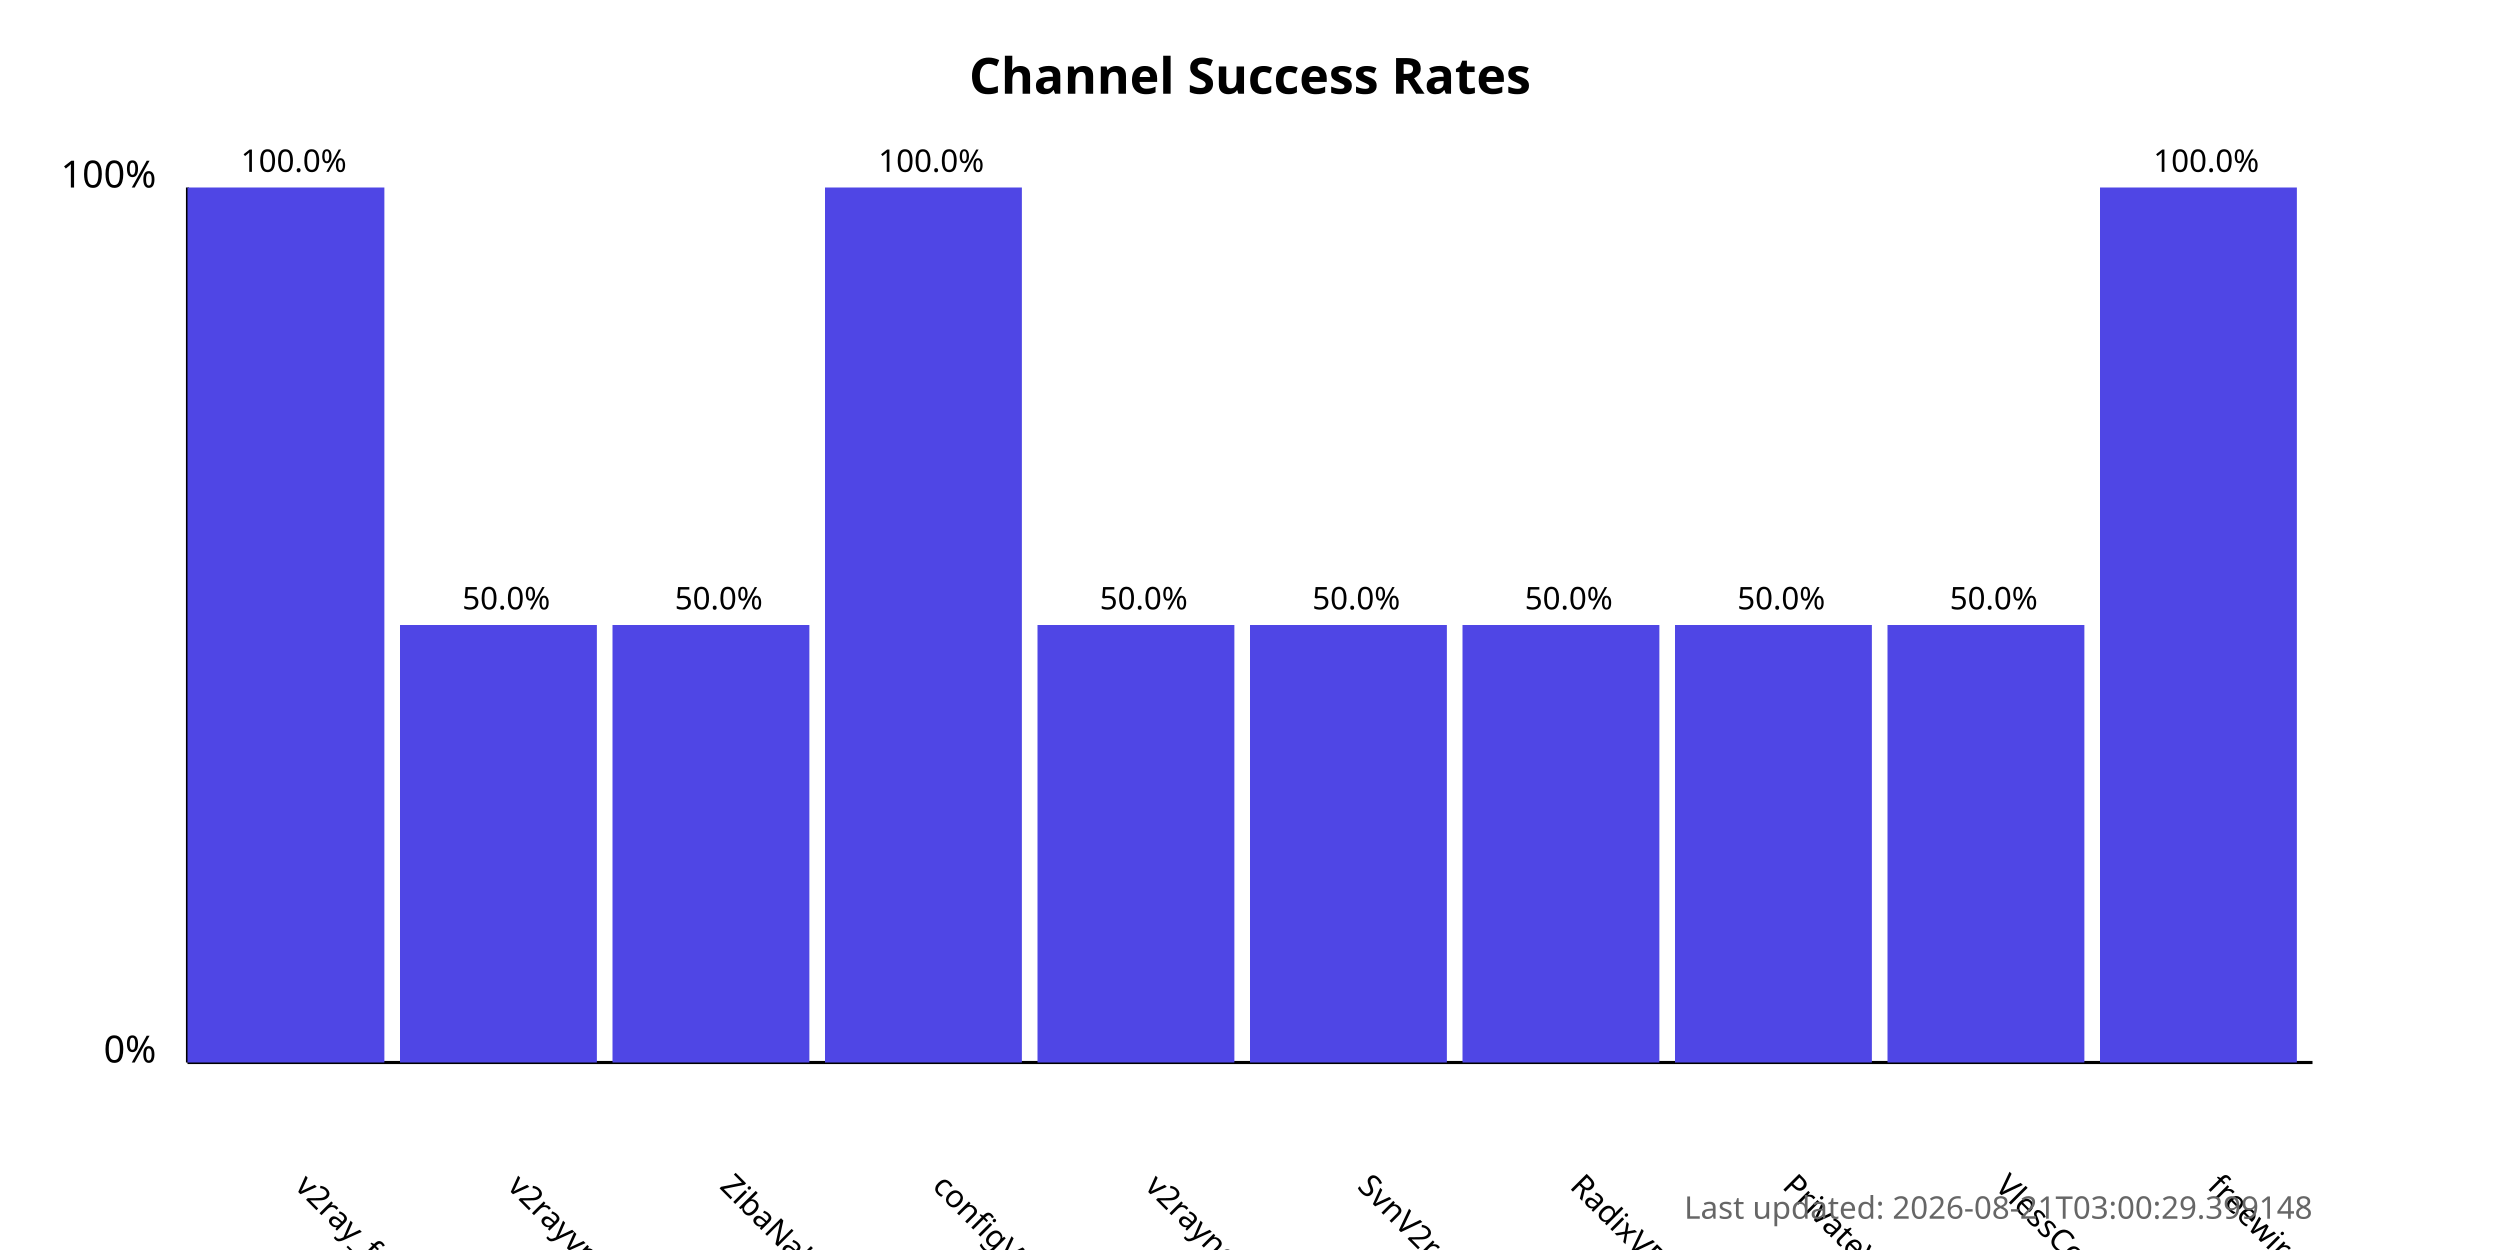
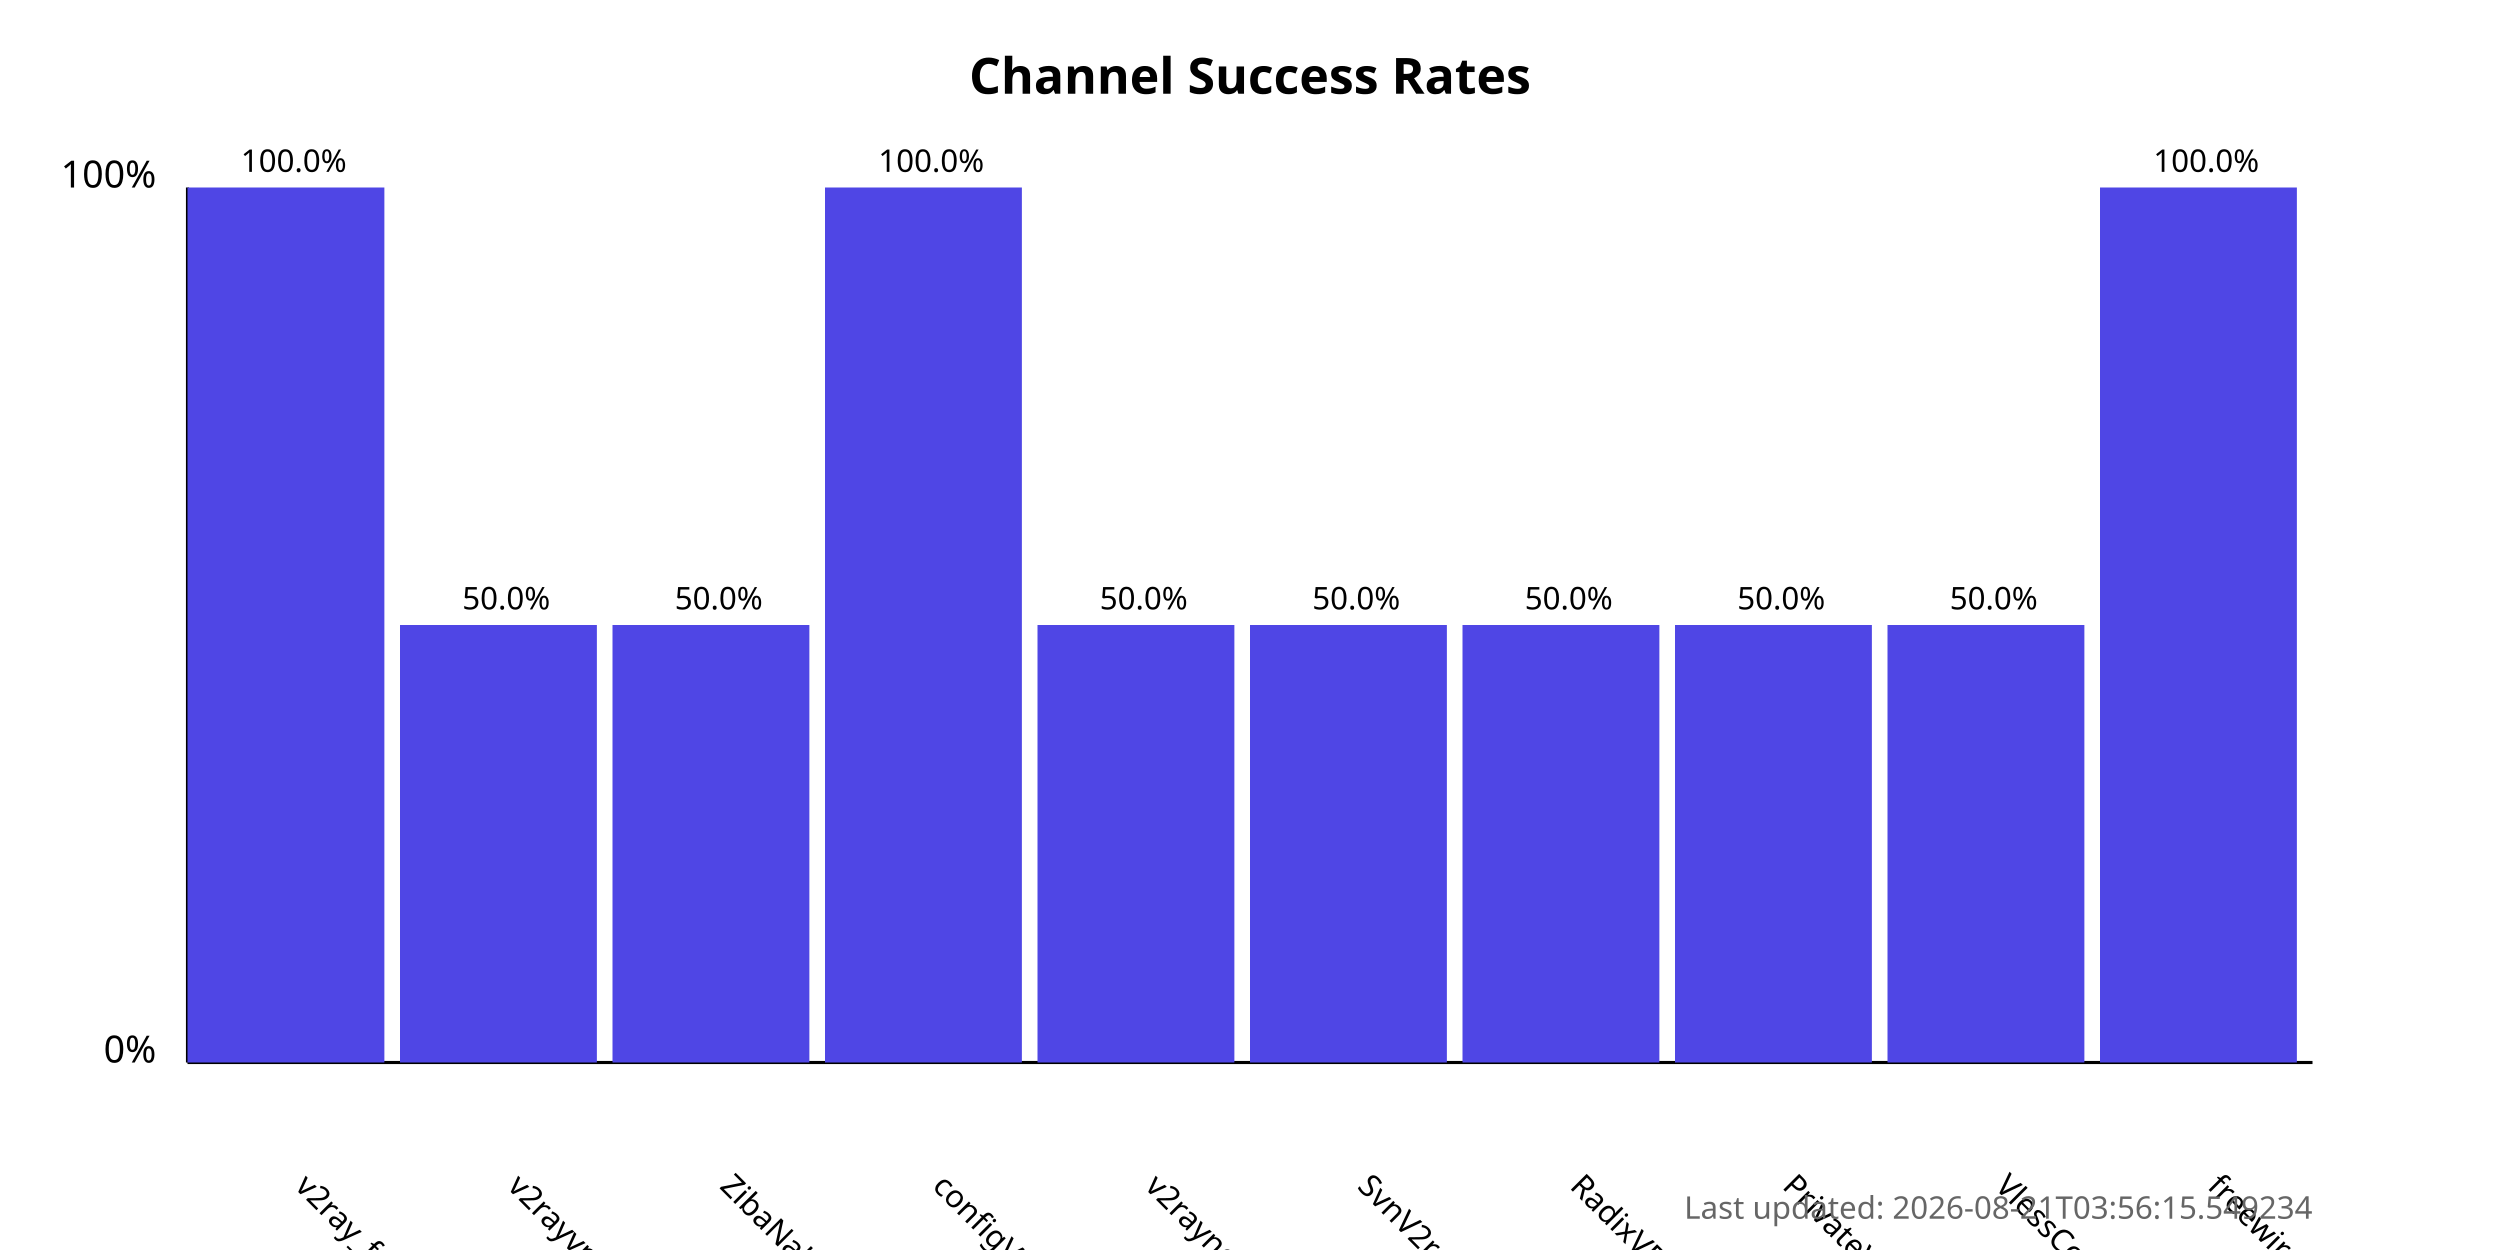
<svg xmlns="http://www.w3.org/2000/svg" width="800" height="400">
  <style>
            .chart-title { font: bold 16px sans-serif; }
            .axis-label { font: 12px sans-serif; }
            .tick-label { font: 10px sans-serif; }
            .bar { fill: #4f46e5; }
            .bar:hover { fill: #6366f1; }
            .timestamp { font: 10px sans-serif; fill: #666; }
        </style>
  <text x="400.0" y="30" text-anchor="middle" class="chart-title">
            Channel Success Rates
        </text>
  <line x1="60" y1="340" x2="60" y2="60" stroke="black" stroke-width="1" />
  <line x1="60" y1="340" x2="740" y2="340" stroke="black" stroke-width="1" />
  <text x="50" y="340" text-anchor="end" class="axis-label">0%</text>
  <text x="50" y="60" text-anchor="end" class="axis-label">100%</text>
  <g>
    <rect x="60" y="60.0" width="63.0" height="280.0" class="bar" />
    <text x="94.0" y="380" transform="rotate(45, 94.0, 380)" text-anchor="start" class="tick-label">
                v2ray_free_conf
            </text>
    <text x="94.0" y="55.0" text-anchor="middle" class="tick-label">
                100.0%
            </text>
  </g>
  <g>
    <rect x="128.0" y="200.0" width="63.0" height="140.0" class="bar" />
    <text x="162.0" y="380" transform="rotate(45, 162.0, 380)" text-anchor="start" class="tick-label">
                v2rayvpno
            </text>
    <text x="162.0" y="195.0" text-anchor="middle" class="tick-label">
                50.0%
            </text>
  </g>
  <g>
    <rect x="196.0" y="200.0" width="63.0" height="140.0" class="bar" />
    <text x="230.0" y="380" transform="rotate(45, 230.0, 380)" text-anchor="start" class="tick-label">
                ZibaNabz
            </text>
    <text x="230.0" y="195.0" text-anchor="middle" class="tick-label">
                50.0%
            </text>
  </g>
  <g>
    <rect x="264.0" y="60.0" width="63.0" height="280.0" class="bar" />
    <text x="298.0" y="380" transform="rotate(45, 298.0, 380)" text-anchor="start" class="tick-label">
                configV2rayForFree
            </text>
    <text x="298.0" y="55.0" text-anchor="middle" class="tick-label">
                100.0%
            </text>
  </g>
  <g>
    <rect x="332.0" y="200.0" width="63.0" height="140.0" class="bar" />
    <text x="366.0" y="380" transform="rotate(45, 366.0, 380)" text-anchor="start" class="tick-label">
                v2rayngvpn
            </text>
    <text x="366.0" y="195.0" text-anchor="middle" class="tick-label">
                50.0%
            </text>
  </g>
  <g>
    <rect x="400.0" y="200.0" width="63.0" height="140.0" class="bar" />
    <text x="434.0" y="380" transform="rotate(45, 434.0, 380)" text-anchor="start" class="tick-label">
                SvnV2ray
            </text>
    <text x="434.0" y="195.0" text-anchor="middle" class="tick-label">
                50.0%
            </text>
  </g>
  <g>
    <rect x="468.0" y="200.0" width="63.0" height="140.0" class="bar" />
    <text x="502.0" y="380" transform="rotate(45, 502.0, 380)" text-anchor="start" class="tick-label">
                RadixVPN
            </text>
    <text x="502.0" y="195.0" text-anchor="middle" class="tick-label">
                50.0%
            </text>
  </g>
  <g>
    <rect x="536.0" y="200.0" width="63.0" height="140.0" class="bar" />
    <text x="570.0" y="380" transform="rotate(45, 570.0, 380)" text-anchor="start" class="tick-label">
                PrivateVPNs
            </text>
    <text x="570.0" y="195.0" text-anchor="middle" class="tick-label">
                50.0%
            </text>
  </g>
  <g>
    <rect x="604.0" y="200.0" width="63.0" height="140.0" class="bar" />
    <text x="638.0" y="380" transform="rotate(45, 638.0, 380)" text-anchor="start" class="tick-label">
                VlessConfig
            </text>
    <text x="638.0" y="195.0" text-anchor="middle" class="tick-label">
                50.0%
            </text>
  </g>
  <g>
    <rect x="672.0" y="60.0" width="63.0" height="280.0" class="bar" />
    <text x="706.0" y="380" transform="rotate(45, 706.0, 380)" text-anchor="start" class="tick-label">
                freewireguard
            </text>
    <text x="706.0" y="55.0" text-anchor="middle" class="tick-label">
                100.0%
            </text>
  </g>
  <text x="740" y="390" text-anchor="end" class="timestamp">
-             Last updated: 2026-08-21T03:00:29.399148
+             Last updated: 2026-08-21T03:56:15.549234
        </text>
</svg>
